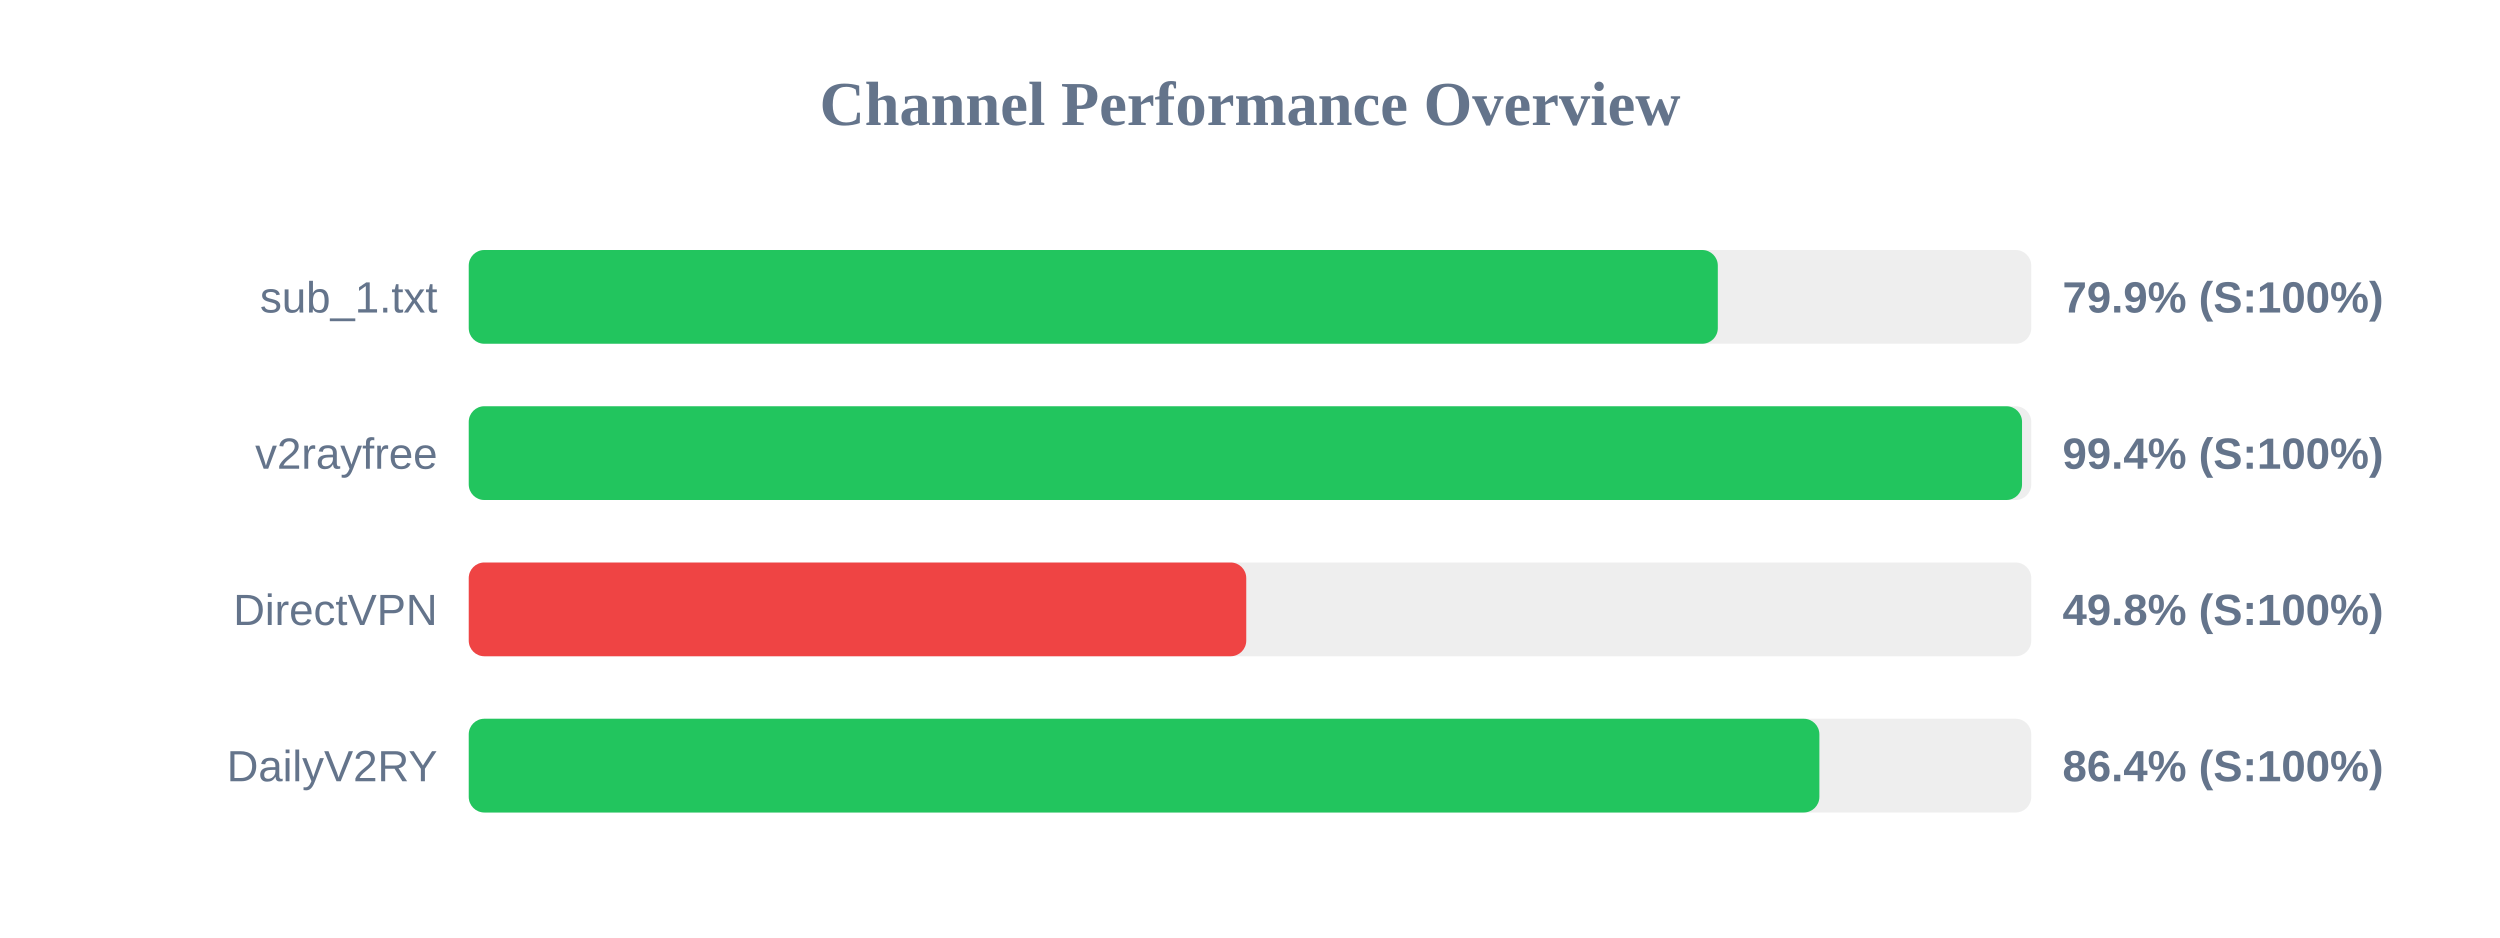
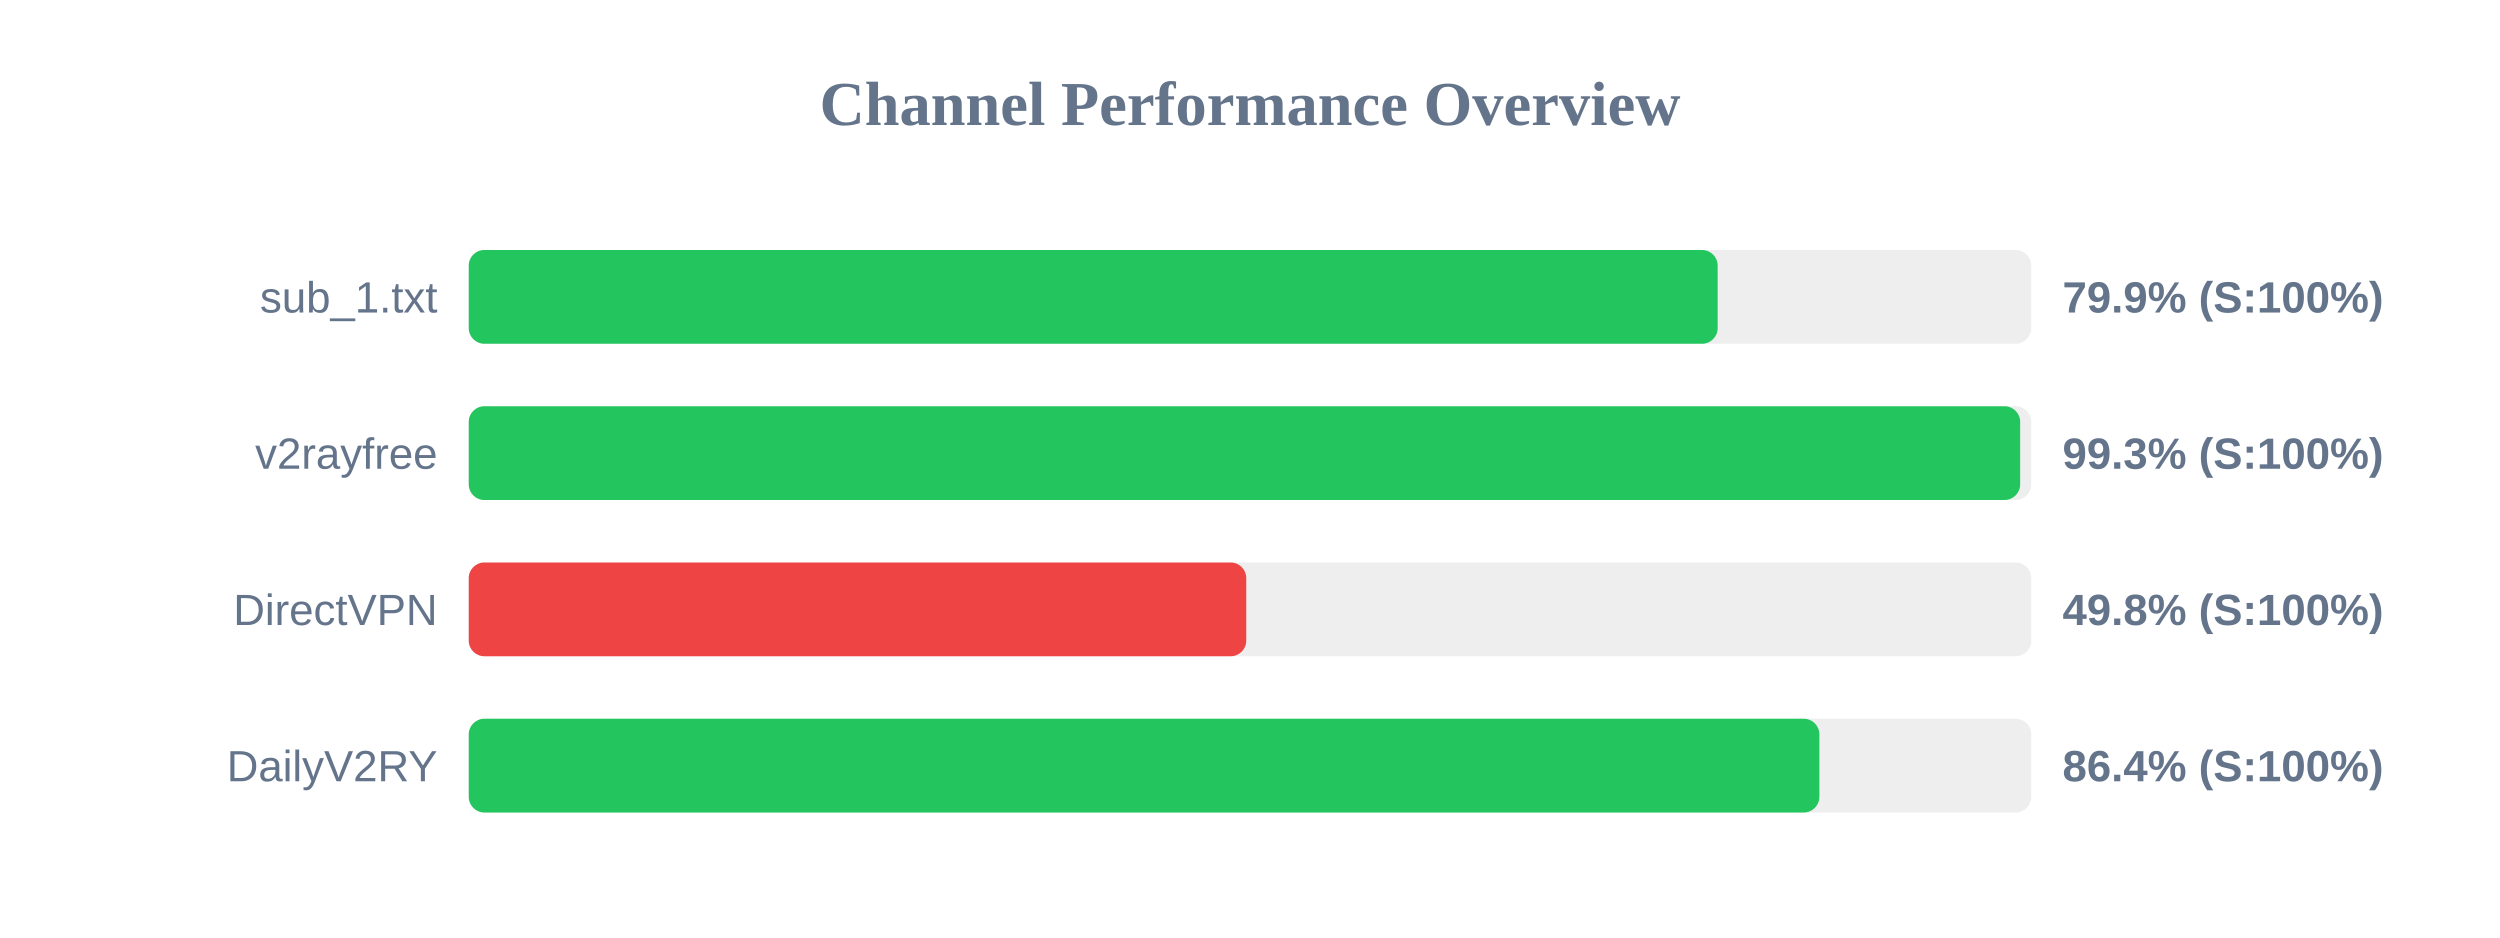
<svg xmlns="http://www.w3.org/2000/svg" width="800" height="300" version="1.1">
  <style>
        .row { font: 14px Arial; fill: #64748b; }
        .score { font: bold 14px Arial; fill: #64748b; }
    </style>
  <text x="400" y="40" text-anchor="middle" font-size="20px" font-weight="bold" fill="#64748b">Channel Performance Overview</text>
  <rect x="150" y="80" width="500" height="30" fill="#eee" rx="5" />
-   <rect x="150" y="80" width="399.7" height="30" fill="#22c55e" rx="5" />
+   <rect x="150" y="80" width="399.65" height="30" fill="#22c55e" rx="5" />
  <text x="140" y="100" text-anchor="end" class="row">sub_1.txt</text>
  <text x="660" y="100" text-anchor="start" class="score">79.9% (S:100%)</text>
  <rect x="150" y="130" width="500" height="30" fill="#eee" rx="5" />
-   <rect x="150" y="130" width="497.05" height="30" fill="#22c55e" rx="5" />
+   <rect x="150" y="130" width="496.45" height="30" fill="#22c55e" rx="5" />
  <text x="140" y="150" text-anchor="end" class="row">v2rayfree</text>
-   <text x="660" y="150" text-anchor="start" class="score">99.4% (S:100%)</text>
+   <text x="660" y="150" text-anchor="start" class="score">99.3% (S:100%)</text>
  <rect x="150" y="180" width="500" height="30" fill="#eee" rx="5" />
  <rect x="150" y="180" width="248.8" height="30" fill="#ef4444" rx="5" />
  <text x="140" y="200" text-anchor="end" class="row">DirectVPN</text>
  <text x="660" y="200" text-anchor="start" class="score">49.8% (S:100%)</text>
  <rect x="150" y="230" width="500" height="30" fill="#eee" rx="5" />
  <rect x="150" y="230" width="432.2" height="30" fill="#22c55e" rx="5" />
  <text x="140" y="250" text-anchor="end" class="row">DailyV2RY</text>
  <text x="660" y="250" text-anchor="start" class="score">86.4% (S:100%)</text>
</svg>
